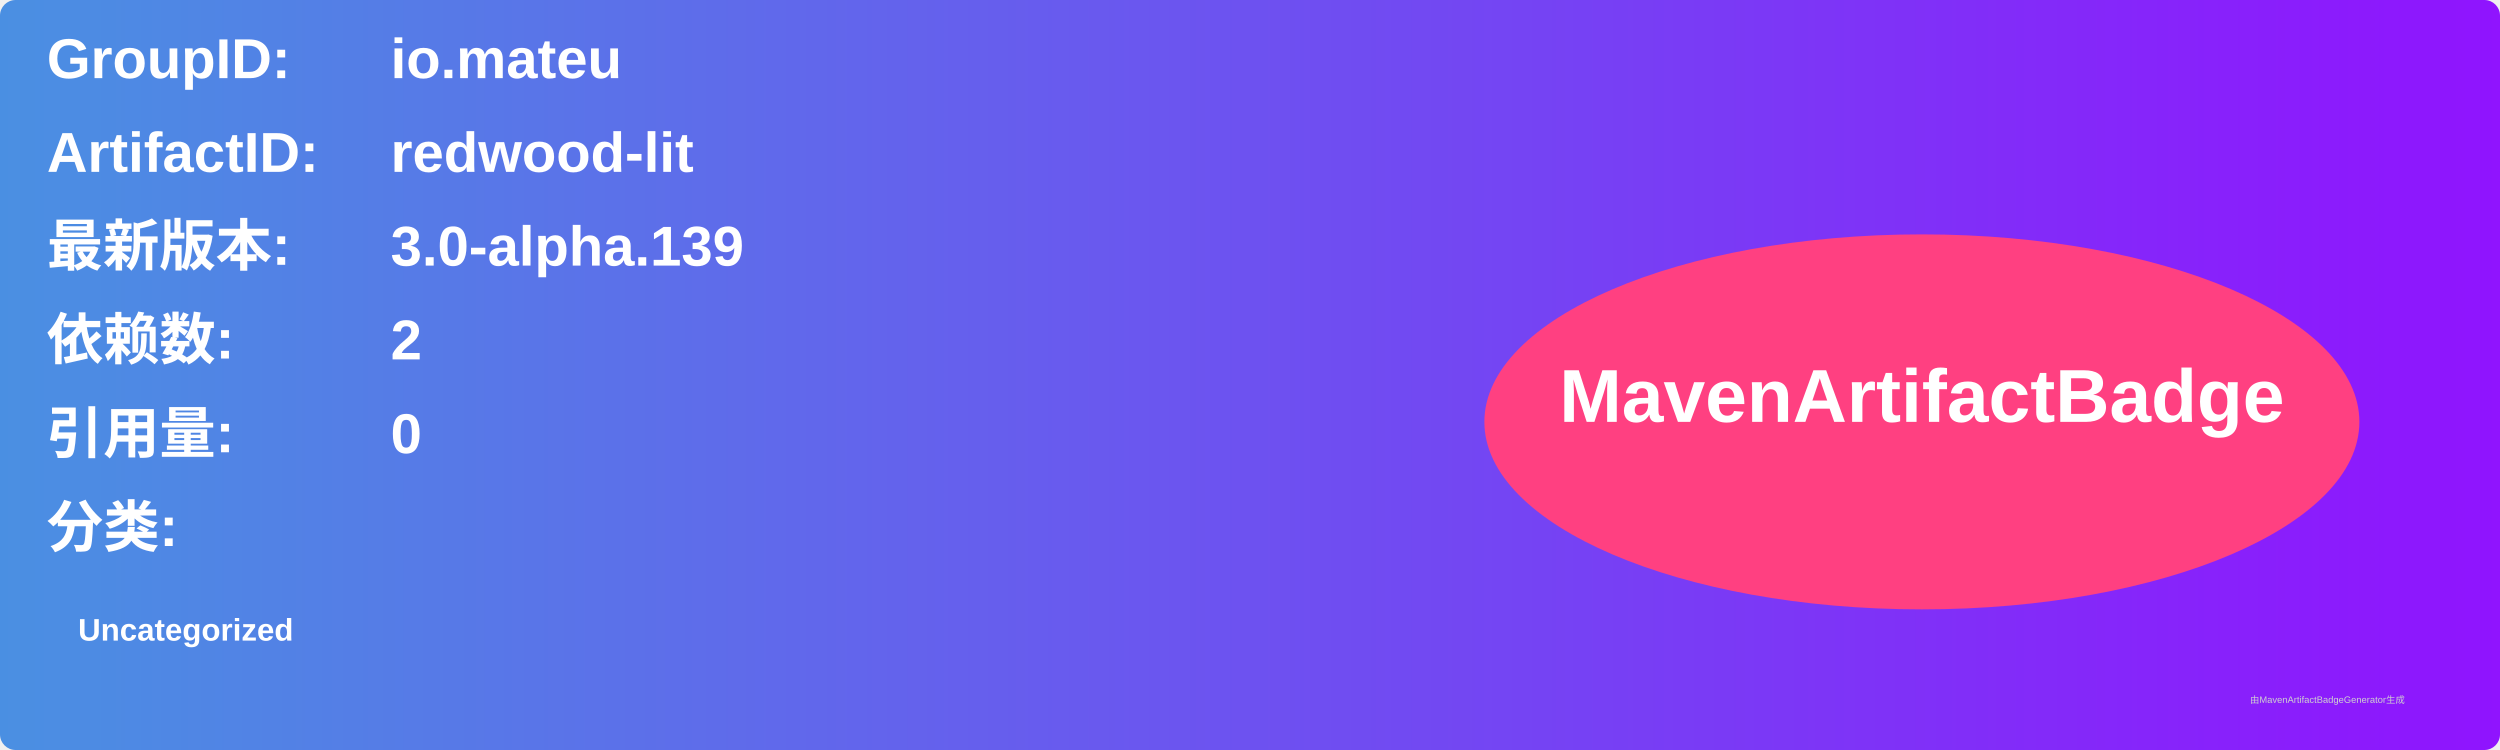
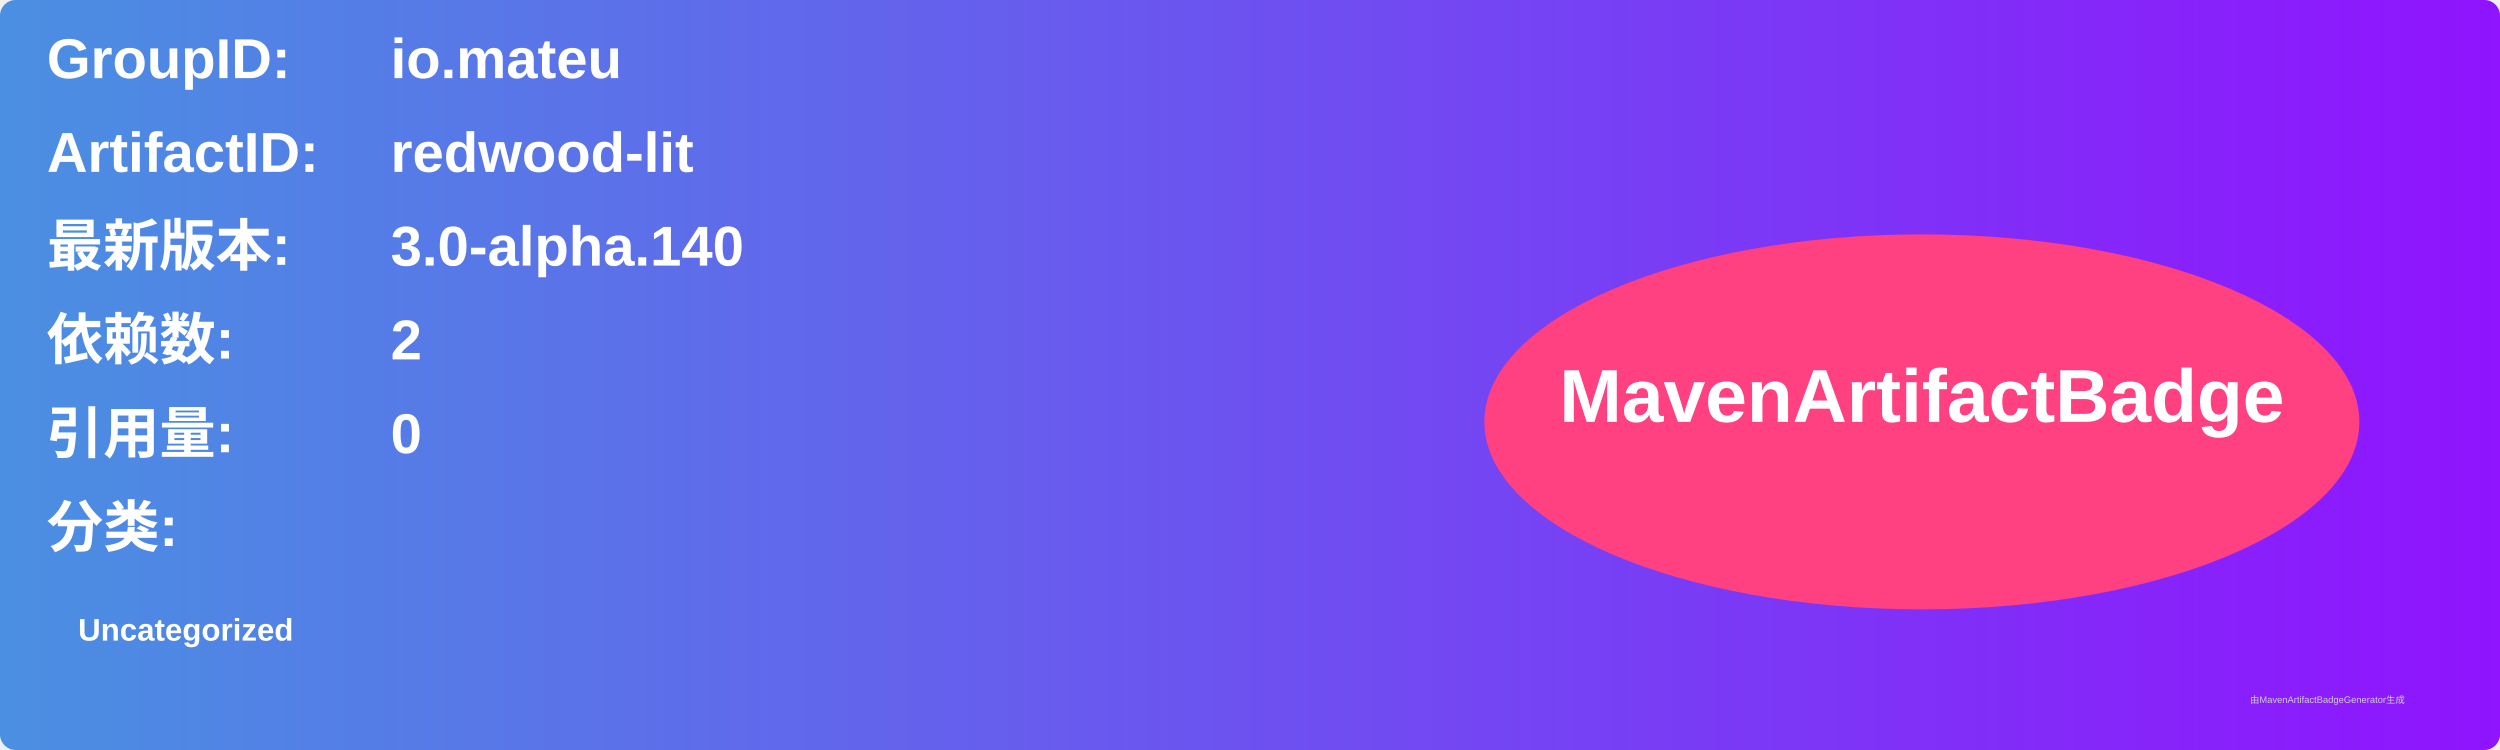
<svg xmlns="http://www.w3.org/2000/svg" width="800" height="240" viewBox="0 0 800 240">
  <linearGradient id="grad" x1="0%" y1="0%" x2="100%" y2="0%">
    <stop offset="0%" stop-color="#4a90e2" />
    <stop offset="100%" stop-color="#9013fe" />
  </linearGradient>
  <rect width="100%" height="100%" rx="5" ry="5" fill="url(#grad)" />
  <g transform="translate(15, 15)">
    <text x="0" y="10" font-family="Arial" font-size="18" fill="white" font-weight="bold" width="260">GroupID:</text>
    <text x="110" y="10" font-family="Arial" font-size="18" fill="white" font-weight="bold" width="460">io.mateu</text>
    <text x="0" y="40" font-family="Arial" font-size="18" fill="white" font-weight="bold" width="260">ArtifactID:</text>
    <text x="110" y="40" font-family="Arial" font-size="18" fill="white" font-weight="bold" width="460">redwood-lit</text>
    <text x="0" y="70" font-family="Arial" font-size="18" fill="white" font-weight="bold">最新版本:</text>
    <text x="110" y="70" font-family="Arial" font-size="18" fill="white" font-weight="bold">
-       <tspan font-weight="bold">3.0-alpha.139</tspan>
+       <tspan font-weight="bold">3.0-alpha.140</tspan>
    </text>
    <text x="0" y="100" font-family="Arial" font-size="18" fill="white" font-weight="bold">依赖数: </text>
    <text x="110" y="100" font-family="Arial" font-size="18" fill="white">
      <tspan font-weight="bold">2</tspan>
    </text>
    <text x="0" y="130" font-family="Arial" font-size="18" fill="white" font-weight="bold">引用量: </text>
    <text x="110" y="130" font-family="Arial" font-size="18" fill="white">
      <tspan font-weight="bold">0</tspan>
    </text>
    <text x="0" y="160" font-family="Arial" font-size="18" fill="white" font-weight="bold">分类:</text>
    <text x="10" y="190" font-family="Arial" font-size="10" fill="white">
      <tspan font-weight="bold">Uncategorized</tspan>
    </text>
    <ellipse cx="600" cy="120" rx="140" ry="60" fill="#ff4081" />
    <text x="600" y="120" text-anchor="middle" font-family="Arial" font-size="24" fill="white" font-weight="bold">MavenArtifactBadge</text>
  </g>
  <text x="720" y="225" font-family="Arial" font-size="3" fill="#d0d0d0">由MavenArtifactBadgeGenerator生成</text>
</svg>
